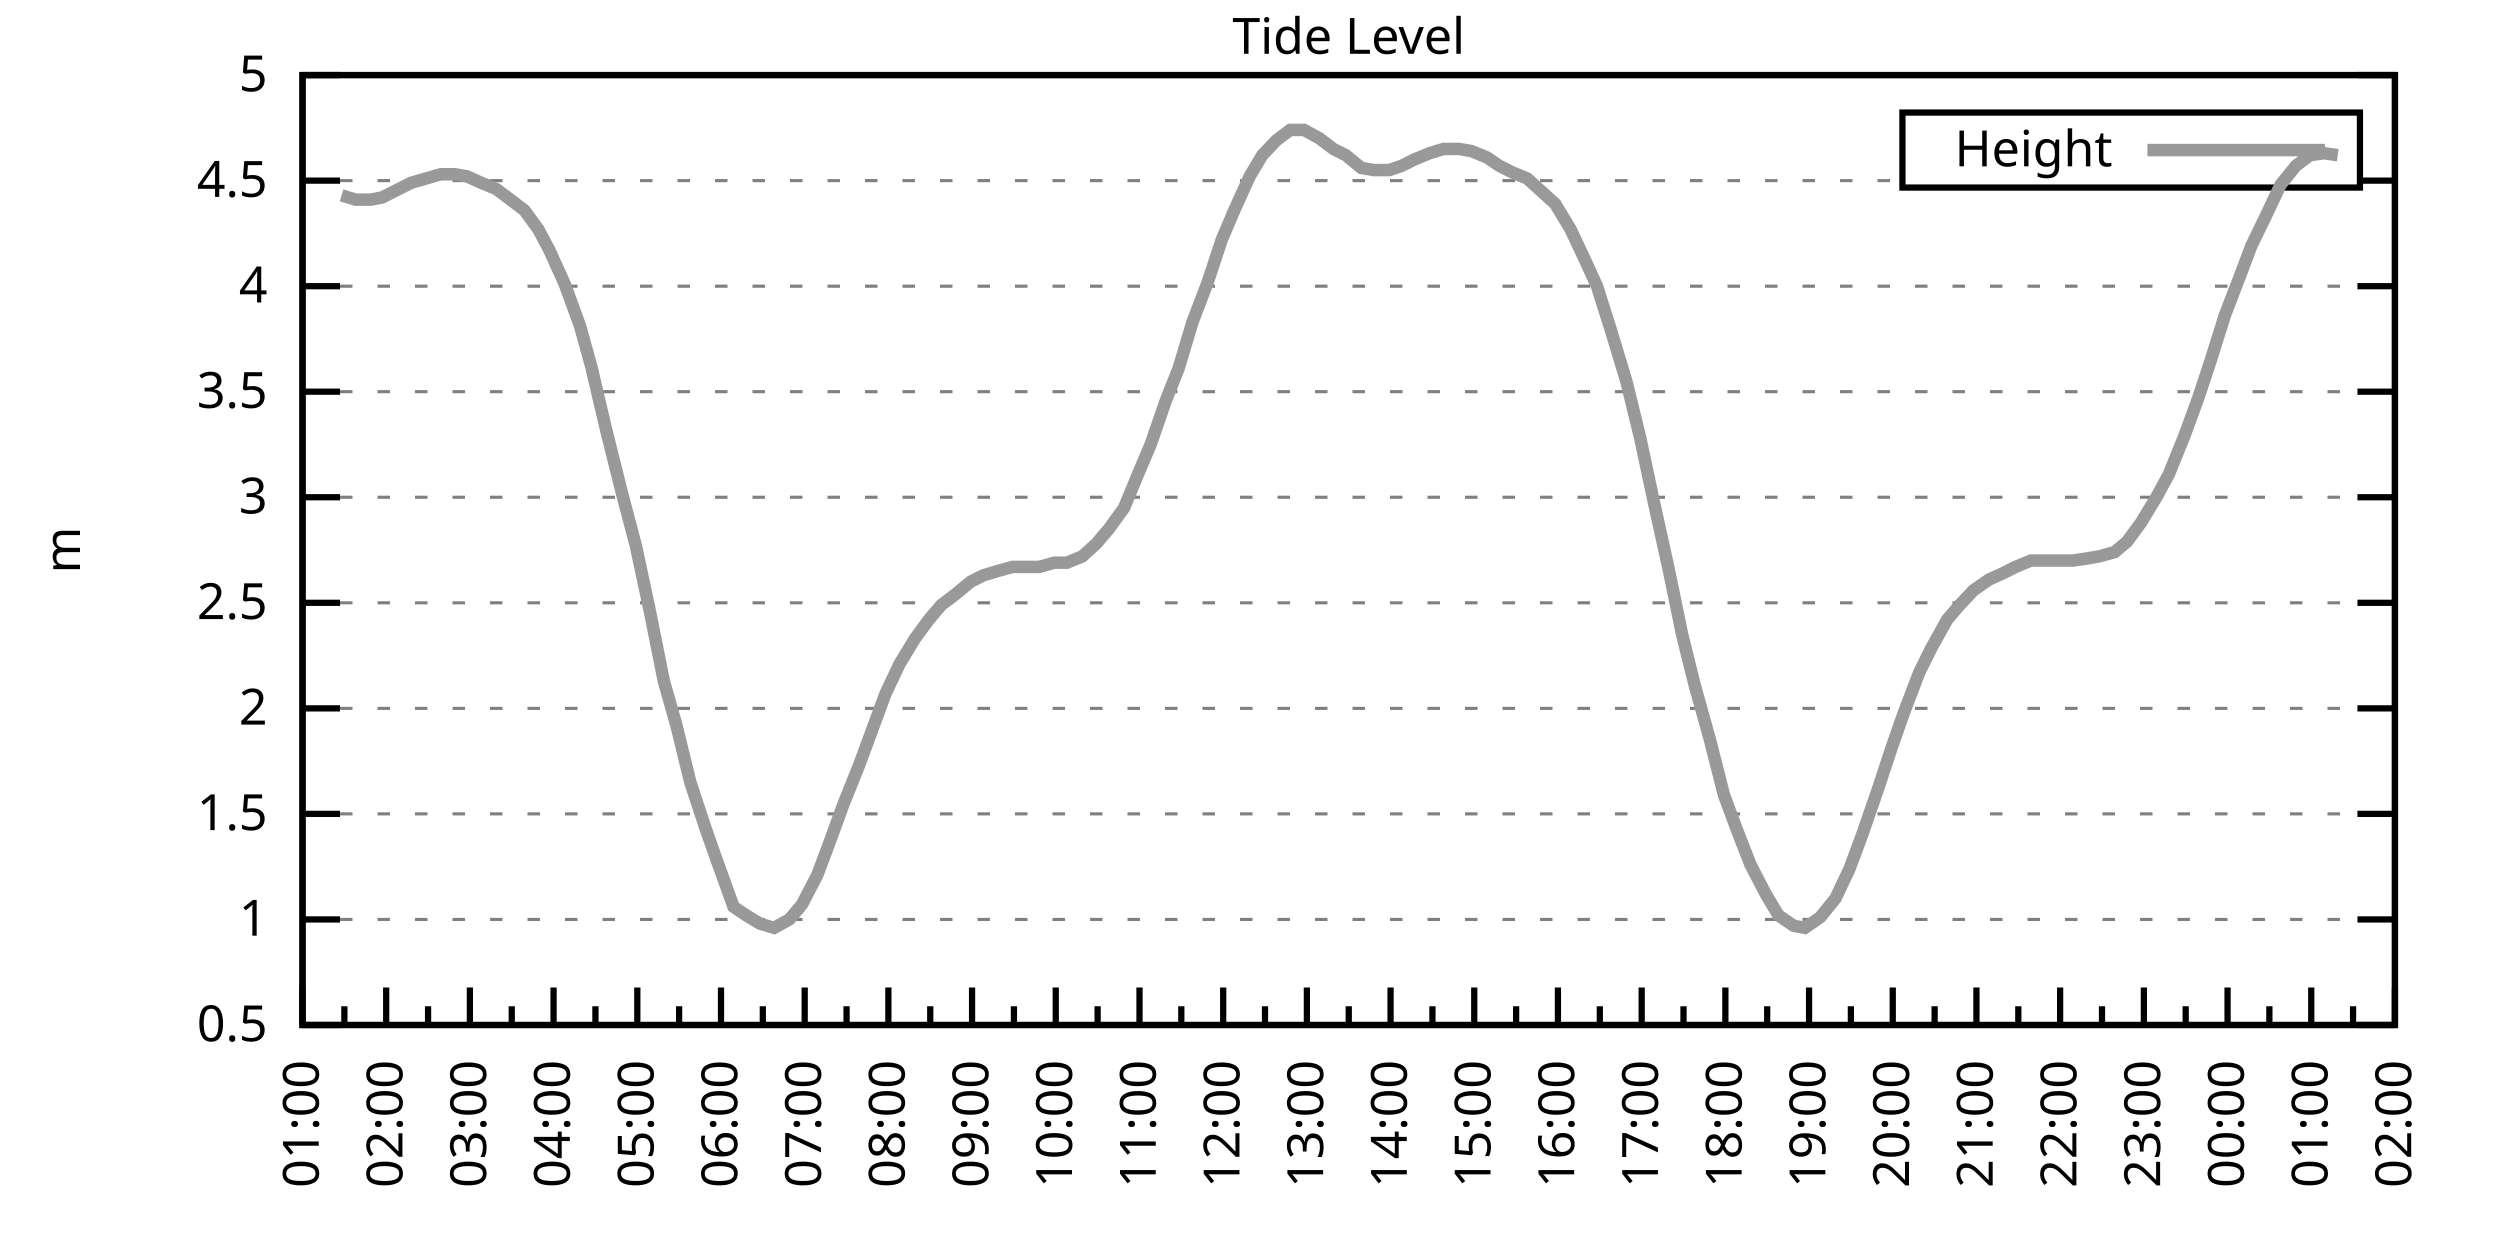
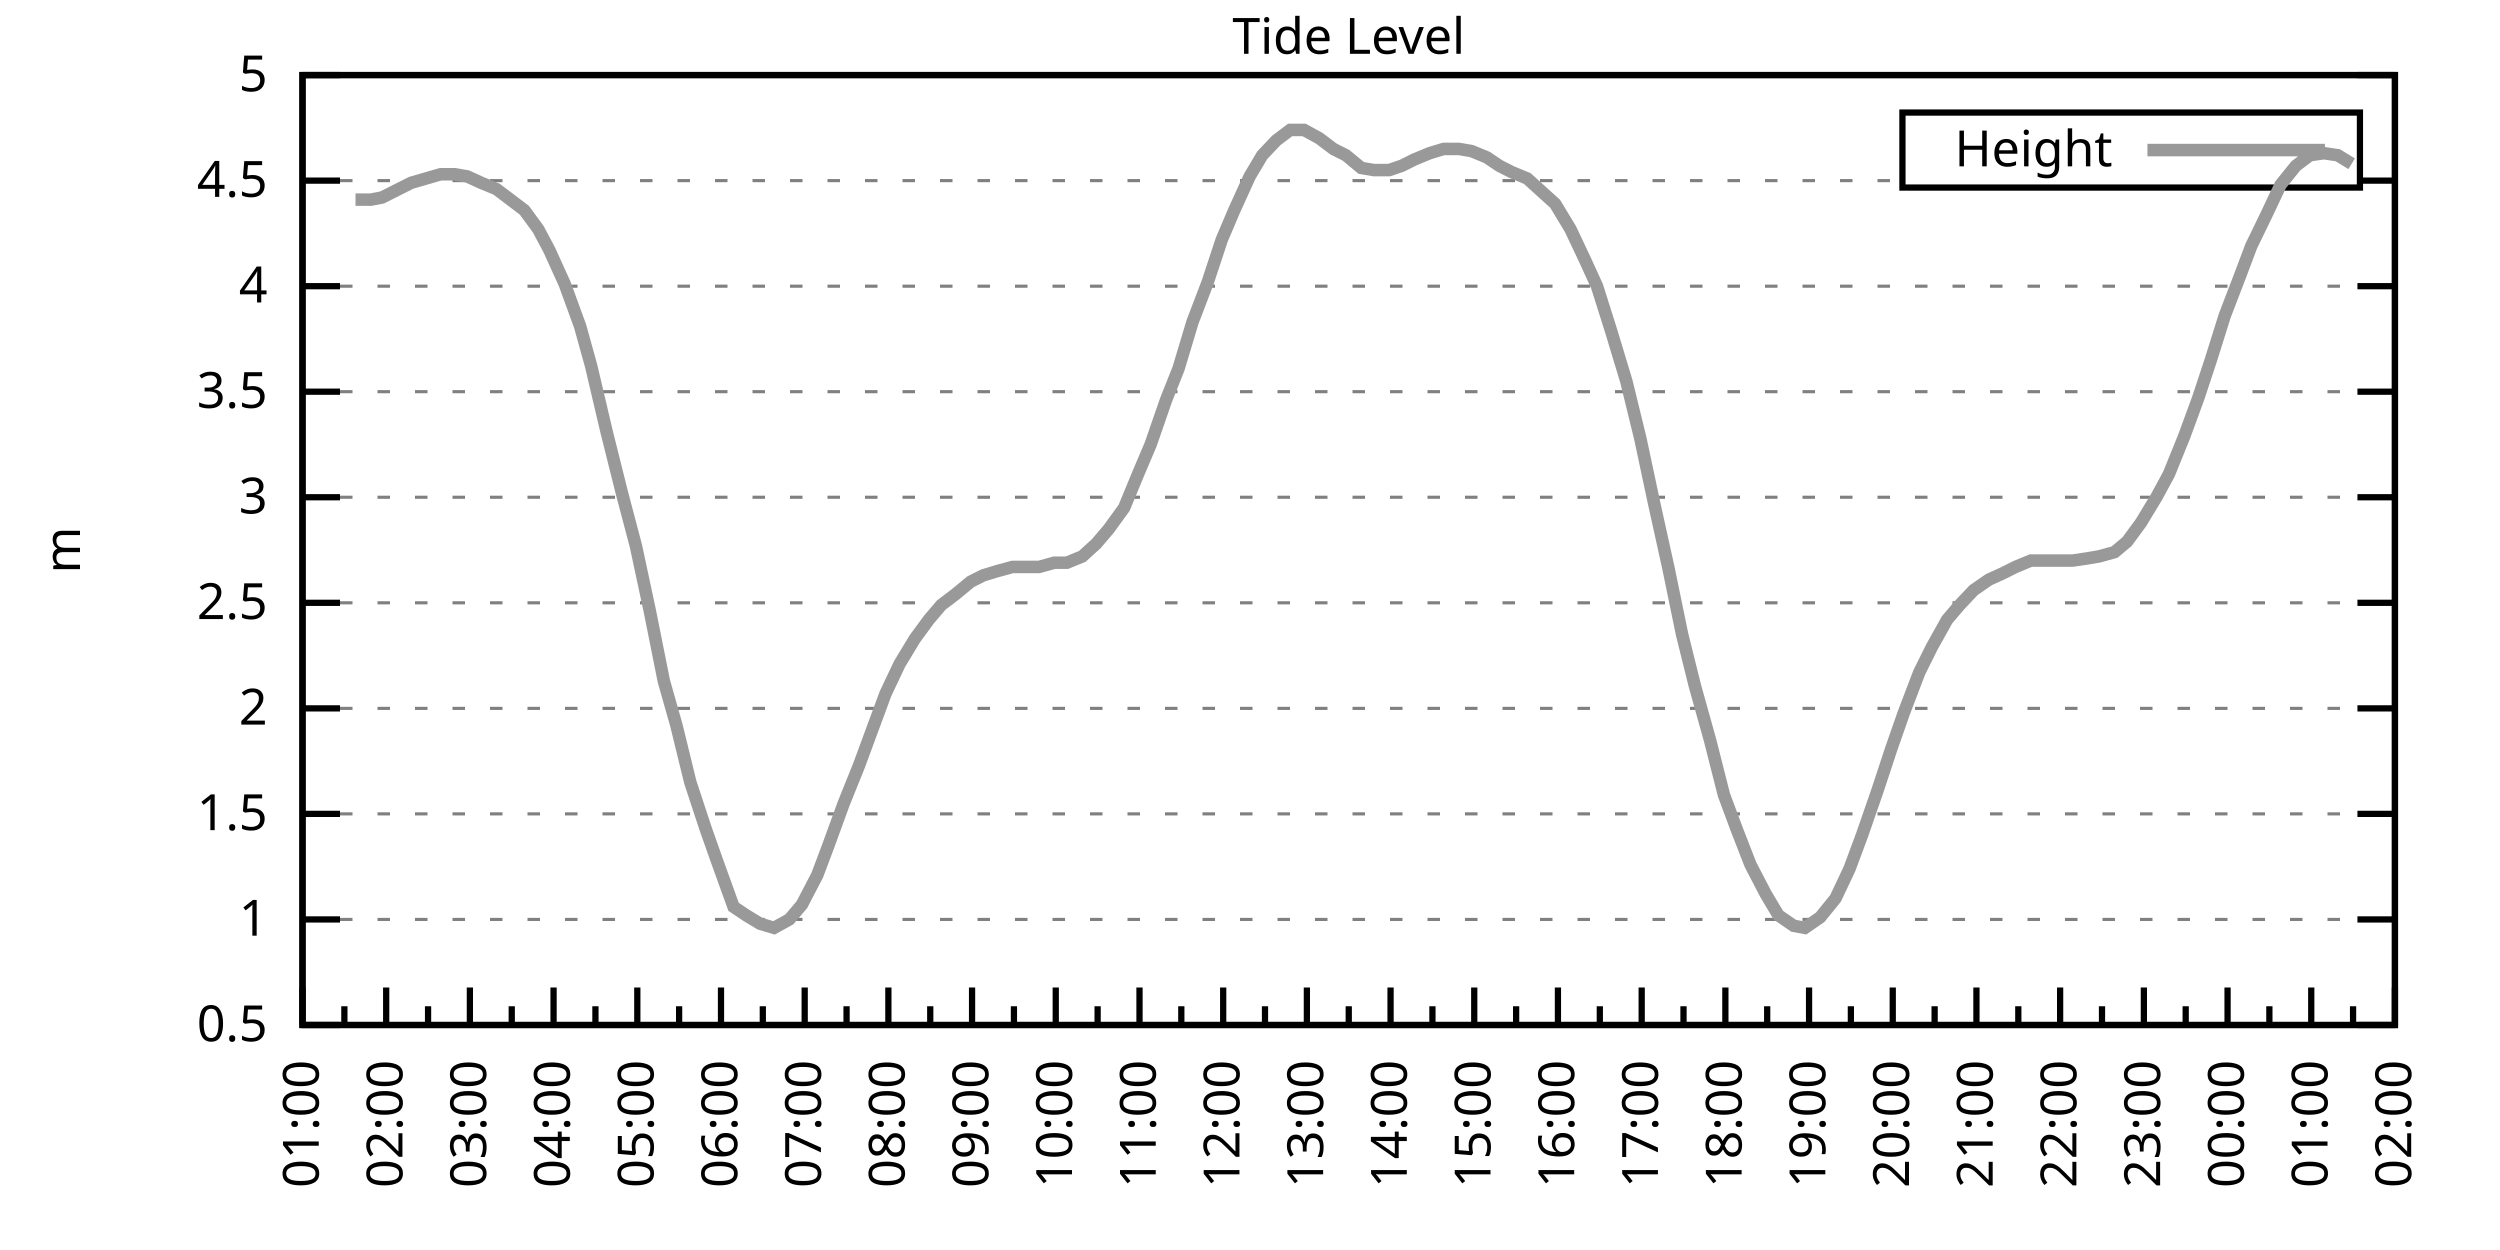
<svg xmlns="http://www.w3.org/2000/svg" xmlns:xlink="http://www.w3.org/1999/xlink" width="400" height="200" viewBox="0 0 400 200">
  <g id="gnuplot_canvas">
    <rect x="0" y="0" width="400" height="200" fill="none" />
    <defs>
      <circle id="gpDot" r="0.5" stroke-width="0.5" stroke="currentColor" />
      <path id="gpPt0" stroke-width="0.333" stroke="currentColor" d="M-1,0 h2 M0,-1 v2" />
      <path id="gpPt1" stroke-width="0.333" stroke="currentColor" d="M-1,-1 L1,1 M1,-1 L-1,1" />
      <path id="gpPt2" stroke-width="0.333" stroke="currentColor" d="M-1,0 L1,0 M0,-1 L0,1 M-1,-1 L1,1 M-1,1 L1,-1" />
      <rect id="gpPt3" stroke-width="0.333" stroke="currentColor" x="-1" y="-1" width="2" height="2" />
      <rect id="gpPt4" stroke-width="0.333" stroke="currentColor" fill="currentColor" x="-1" y="-1" width="2" height="2" />
      <circle id="gpPt5" stroke-width="0.333" stroke="currentColor" cx="0" cy="0" r="1" />
      <use xlink:href="#gpPt5" id="gpPt6" fill="currentColor" stroke="none" />
      <path id="gpPt7" stroke-width="0.333" stroke="currentColor" d="M0,-1.33 L-1.33,0.67 L1.33,0.67 z" />
      <use xlink:href="#gpPt7" id="gpPt8" fill="currentColor" stroke="none" />
      <use xlink:href="#gpPt7" id="gpPt9" stroke="currentColor" transform="rotate(180)" />
      <use xlink:href="#gpPt9" id="gpPt10" fill="currentColor" stroke="none" />
      <use xlink:href="#gpPt3" id="gpPt11" stroke="currentColor" transform="rotate(45)" />
      <use xlink:href="#gpPt11" id="gpPt12" fill="currentColor" stroke="none" />
      <path id="gpPt13" stroke-width="0.333" stroke="currentColor" d="M0,1.330 L1.265,0.411 L0.782,-1.067 L-0.782,-1.076 L-1.265,0.411 z" />
      <use xlink:href="#gpPt13" id="gpPt14" fill="currentColor" stroke="none" />
      <filter id="textbox" filterUnits="objectBoundingBox" x="0" y="0" height="1" width="1">
        <feFlood flood-color="white" flood-opacity="1" result="bgnd" />
        <feComposite in="SourceGraphic" in2="bgnd" operator="atop" />
      </filter>
      <filter id="greybox" filterUnits="objectBoundingBox" x="0" y="0" height="1" width="1">
        <feFlood flood-color="lightgrey" flood-opacity="1" result="grey" />
        <feComposite in="SourceGraphic" in2="grey" operator="atop" />
      </filter>
    </defs>
    <g fill="none" color="white" stroke="currentColor" stroke-width="1.00" stroke-linecap="butt" stroke-linejoin="miter">
</g>
    <g fill="none" color="black" stroke="currentColor" stroke-width="1.00" stroke-linecap="butt" stroke-linejoin="miter">
      <g stroke="none" shape-rendering="crispEdges">
        <polygon fill="rgb(255, 255, 255)" points="48.40,164.00 383.18,164.00 383.18,12.02 48.40,12.02 " />
      </g>
    </g>
    <g fill="none" color="black" stroke="currentColor" stroke-width="1.00" stroke-linecap="butt" stroke-linejoin="miter">
</g>
    <g fill="none" color="black" stroke="black" stroke-width="0.50" stroke-linecap="butt" stroke-linejoin="miter">
</g>
    <g fill="none" color="gray" stroke="currentColor" stroke-width="0.50" stroke-linecap="butt" stroke-linejoin="miter">
      <path stroke="gray" stroke-dasharray="2,4" class="gridline" d="M48.40,164.00 L383.19,164.00  " />
    </g>
    <g fill="none" color="gray" stroke="gray" stroke-width="1.00" stroke-linecap="butt" stroke-linejoin="miter">
</g>
    <g fill="none" color="black" stroke="currentColor" stroke-width="1.00" stroke-linecap="butt" stroke-linejoin="miter">
      <path stroke="black" d="M48.40,164.00 L54.40,164.00 M383.19,164.00 L377.19,164.00  " />
      <g transform="translate(42.80,166.60)" stroke="none" fill="black" font-family="Sans" font-size="8.00" text-anchor="end">
        <text>
          <tspan font-family="Sans"> 0.5</tspan>
        </text>
      </g>
    </g>
    <g fill="none" color="black" stroke="currentColor" stroke-width="1.00" stroke-linecap="butt" stroke-linejoin="miter">
</g>
    <g fill="none" color="black" stroke="black" stroke-width="0.50" stroke-linecap="butt" stroke-linejoin="miter">
</g>
    <g fill="none" color="gray" stroke="currentColor" stroke-width="0.50" stroke-linecap="butt" stroke-linejoin="miter">
      <path stroke="gray" stroke-dasharray="2,4" class="gridline" d="M48.40,147.11 L383.19,147.11  " />
    </g>
    <g fill="none" color="gray" stroke="gray" stroke-width="1.00" stroke-linecap="butt" stroke-linejoin="miter">
</g>
    <g fill="none" color="black" stroke="currentColor" stroke-width="1.00" stroke-linecap="butt" stroke-linejoin="miter">
      <path stroke="black" d="M48.40,147.11 L54.40,147.11 M383.19,147.11 L377.19,147.11  " />
      <g transform="translate(42.80,149.71)" stroke="none" fill="black" font-family="Sans" font-size="8.00" text-anchor="end">
        <text>
          <tspan font-family="Sans"> 1</tspan>
        </text>
      </g>
    </g>
    <g fill="none" color="black" stroke="currentColor" stroke-width="1.00" stroke-linecap="butt" stroke-linejoin="miter">
</g>
    <g fill="none" color="black" stroke="black" stroke-width="0.50" stroke-linecap="butt" stroke-linejoin="miter">
</g>
    <g fill="none" color="gray" stroke="currentColor" stroke-width="0.50" stroke-linecap="butt" stroke-linejoin="miter">
      <path stroke="gray" stroke-dasharray="2,4" class="gridline" d="M48.40,130.22 L383.19,130.22  " />
    </g>
    <g fill="none" color="gray" stroke="gray" stroke-width="1.00" stroke-linecap="butt" stroke-linejoin="miter">
</g>
    <g fill="none" color="black" stroke="currentColor" stroke-width="1.00" stroke-linecap="butt" stroke-linejoin="miter">
      <path stroke="black" d="M48.40,130.22 L54.40,130.22 M383.19,130.22 L377.19,130.22  " />
      <g transform="translate(42.80,132.82)" stroke="none" fill="black" font-family="Sans" font-size="8.00" text-anchor="end">
        <text>
          <tspan font-family="Sans"> 1.5</tspan>
        </text>
      </g>
    </g>
    <g fill="none" color="black" stroke="currentColor" stroke-width="1.00" stroke-linecap="butt" stroke-linejoin="miter">
</g>
    <g fill="none" color="black" stroke="black" stroke-width="0.50" stroke-linecap="butt" stroke-linejoin="miter">
</g>
    <g fill="none" color="gray" stroke="currentColor" stroke-width="0.50" stroke-linecap="butt" stroke-linejoin="miter">
      <path stroke="gray" stroke-dasharray="2,4" class="gridline" d="M48.40,113.34 L383.19,113.34  " />
    </g>
    <g fill="none" color="gray" stroke="gray" stroke-width="1.00" stroke-linecap="butt" stroke-linejoin="miter">
</g>
    <g fill="none" color="black" stroke="currentColor" stroke-width="1.00" stroke-linecap="butt" stroke-linejoin="miter">
      <path stroke="black" d="M48.40,113.34 L54.40,113.34 M383.19,113.34 L377.19,113.34  " />
      <g transform="translate(42.80,115.94)" stroke="none" fill="black" font-family="Sans" font-size="8.00" text-anchor="end">
        <text>
          <tspan font-family="Sans"> 2</tspan>
        </text>
      </g>
    </g>
    <g fill="none" color="black" stroke="currentColor" stroke-width="1.00" stroke-linecap="butt" stroke-linejoin="miter">
</g>
    <g fill="none" color="black" stroke="black" stroke-width="0.50" stroke-linecap="butt" stroke-linejoin="miter">
</g>
    <g fill="none" color="gray" stroke="currentColor" stroke-width="0.50" stroke-linecap="butt" stroke-linejoin="miter">
      <path stroke="gray" stroke-dasharray="2,4" class="gridline" d="M48.40,96.45 L383.19,96.45  " />
    </g>
    <g fill="none" color="gray" stroke="gray" stroke-width="1.00" stroke-linecap="butt" stroke-linejoin="miter">
</g>
    <g fill="none" color="black" stroke="currentColor" stroke-width="1.00" stroke-linecap="butt" stroke-linejoin="miter">
      <path stroke="black" d="M48.40,96.45 L54.40,96.45 M383.19,96.45 L377.19,96.45  " />
      <g transform="translate(42.80,99.05)" stroke="none" fill="black" font-family="Sans" font-size="8.00" text-anchor="end">
        <text>
          <tspan font-family="Sans"> 2.5</tspan>
        </text>
      </g>
    </g>
    <g fill="none" color="black" stroke="currentColor" stroke-width="1.00" stroke-linecap="butt" stroke-linejoin="miter">
</g>
    <g fill="none" color="black" stroke="black" stroke-width="0.50" stroke-linecap="butt" stroke-linejoin="miter">
</g>
    <g fill="none" color="gray" stroke="currentColor" stroke-width="0.50" stroke-linecap="butt" stroke-linejoin="miter">
      <path stroke="gray" stroke-dasharray="2,4" class="gridline" d="M48.40,79.56 L383.19,79.56  " />
    </g>
    <g fill="none" color="gray" stroke="gray" stroke-width="1.00" stroke-linecap="butt" stroke-linejoin="miter">
</g>
    <g fill="none" color="black" stroke="currentColor" stroke-width="1.00" stroke-linecap="butt" stroke-linejoin="miter">
      <path stroke="black" d="M48.40,79.56 L54.40,79.56 M383.19,79.56 L377.19,79.56  " />
      <g transform="translate(42.80,82.16)" stroke="none" fill="black" font-family="Sans" font-size="8.00" text-anchor="end">
        <text>
          <tspan font-family="Sans"> 3</tspan>
        </text>
      </g>
    </g>
    <g fill="none" color="black" stroke="currentColor" stroke-width="1.00" stroke-linecap="butt" stroke-linejoin="miter">
</g>
    <g fill="none" color="black" stroke="black" stroke-width="0.50" stroke-linecap="butt" stroke-linejoin="miter">
</g>
    <g fill="none" color="gray" stroke="currentColor" stroke-width="0.50" stroke-linecap="butt" stroke-linejoin="miter">
      <path stroke="gray" stroke-dasharray="2,4" class="gridline" d="M48.40,62.67 L383.19,62.67  " />
    </g>
    <g fill="none" color="gray" stroke="gray" stroke-width="1.00" stroke-linecap="butt" stroke-linejoin="miter">
</g>
    <g fill="none" color="black" stroke="currentColor" stroke-width="1.00" stroke-linecap="butt" stroke-linejoin="miter">
      <path stroke="black" d="M48.40,62.67 L54.40,62.67 M383.19,62.67 L377.19,62.67  " />
      <g transform="translate(42.80,65.27)" stroke="none" fill="black" font-family="Sans" font-size="8.00" text-anchor="end">
        <text>
          <tspan font-family="Sans"> 3.5</tspan>
        </text>
      </g>
    </g>
    <g fill="none" color="black" stroke="currentColor" stroke-width="1.00" stroke-linecap="butt" stroke-linejoin="miter">
</g>
    <g fill="none" color="black" stroke="black" stroke-width="0.50" stroke-linecap="butt" stroke-linejoin="miter">
</g>
    <g fill="none" color="gray" stroke="currentColor" stroke-width="0.50" stroke-linecap="butt" stroke-linejoin="miter">
      <path stroke="gray" stroke-dasharray="2,4" class="gridline" d="M48.40,45.79 L383.19,45.79  " />
    </g>
    <g fill="none" color="gray" stroke="gray" stroke-width="1.00" stroke-linecap="butt" stroke-linejoin="miter">
</g>
    <g fill="none" color="black" stroke="currentColor" stroke-width="1.00" stroke-linecap="butt" stroke-linejoin="miter">
      <path stroke="black" d="M48.40,45.79 L54.40,45.79 M383.19,45.79 L377.19,45.79  " />
      <g transform="translate(42.80,48.39)" stroke="none" fill="black" font-family="Sans" font-size="8.00" text-anchor="end">
        <text>
          <tspan font-family="Sans"> 4</tspan>
        </text>
      </g>
    </g>
    <g fill="none" color="black" stroke="currentColor" stroke-width="1.00" stroke-linecap="butt" stroke-linejoin="miter">
</g>
    <g fill="none" color="black" stroke="black" stroke-width="0.50" stroke-linecap="butt" stroke-linejoin="miter">
</g>
    <g fill="none" color="gray" stroke="currentColor" stroke-width="0.50" stroke-linecap="butt" stroke-linejoin="miter">
      <path stroke="gray" stroke-dasharray="2,4" class="gridline" d="M48.40,28.90 L304.39,28.90 M377.59,28.90 L383.19,28.90  " />
    </g>
    <g fill="none" color="gray" stroke="gray" stroke-width="1.00" stroke-linecap="butt" stroke-linejoin="miter">
</g>
    <g fill="none" color="black" stroke="currentColor" stroke-width="1.00" stroke-linecap="butt" stroke-linejoin="miter">
      <path stroke="black" d="M48.40,28.90 L54.40,28.90 M383.19,28.90 L377.19,28.90  " />
      <g transform="translate(42.80,31.50)" stroke="none" fill="black" font-family="Sans" font-size="8.00" text-anchor="end">
        <text>
          <tspan font-family="Sans"> 4.5</tspan>
        </text>
      </g>
    </g>
    <g fill="none" color="black" stroke="currentColor" stroke-width="1.00" stroke-linecap="butt" stroke-linejoin="miter">
</g>
    <g fill="none" color="black" stroke="black" stroke-width="0.50" stroke-linecap="butt" stroke-linejoin="miter">
</g>
    <g fill="none" color="gray" stroke="currentColor" stroke-width="0.50" stroke-linecap="butt" stroke-linejoin="miter">
      <path stroke="gray" stroke-dasharray="2,4" class="gridline" d="M48.40,12.01 L383.19,12.01  " />
    </g>
    <g fill="none" color="gray" stroke="gray" stroke-width="1.00" stroke-linecap="butt" stroke-linejoin="miter">
</g>
    <g fill="none" color="black" stroke="currentColor" stroke-width="1.00" stroke-linecap="butt" stroke-linejoin="miter">
      <path stroke="black" d="M48.40,12.01 L54.40,12.01 M383.19,12.01 L377.19,12.01  " />
      <g transform="translate(42.80,14.61)" stroke="none" fill="black" font-family="Sans" font-size="8.00" text-anchor="end">
        <text>
          <tspan font-family="Sans"> 5</tspan>
        </text>
      </g>
    </g>
    <g fill="none" color="black" stroke="currentColor" stroke-width="1.00" stroke-linecap="butt" stroke-linejoin="miter">
      <path stroke="black" d="M48.40,164.00 L48.40,158.00  " />
      <g transform="translate(51.00,169.60) rotate(270)" stroke="none" fill="black" font-family="Sans" font-size="8.00" text-anchor="end">
        <text>
          <tspan font-family="Sans">01:00</tspan>
        </text>
      </g>
    </g>
    <g fill="none" color="black" stroke="currentColor" stroke-width="1.00" stroke-linecap="butt" stroke-linejoin="miter">
      <path stroke="black" d="M55.10,164.00 L55.10,161.00 M61.79,164.00 L61.79,158.00  " />
      <g transform="translate(64.39,169.60) rotate(270)" stroke="none" fill="black" font-family="Sans" font-size="8.00" text-anchor="end">
        <text>
          <tspan font-family="Sans">02:00</tspan>
        </text>
      </g>
    </g>
    <g fill="none" color="black" stroke="currentColor" stroke-width="1.00" stroke-linecap="butt" stroke-linejoin="miter">
      <path stroke="black" d="M68.49,164.00 L68.49,161.00 M75.18,164.00 L75.18,158.00  " />
      <g transform="translate(77.78,169.60) rotate(270)" stroke="none" fill="black" font-family="Sans" font-size="8.00" text-anchor="end">
        <text>
          <tspan font-family="Sans">03:00</tspan>
        </text>
      </g>
    </g>
    <g fill="none" color="black" stroke="currentColor" stroke-width="1.00" stroke-linecap="butt" stroke-linejoin="miter">
      <path stroke="black" d="M81.88,164.00 L81.88,161.00 M88.57,164.00 L88.57,158.00  " />
      <g transform="translate(91.17,169.60) rotate(270)" stroke="none" fill="black" font-family="Sans" font-size="8.00" text-anchor="end">
        <text>
          <tspan font-family="Sans">04:00</tspan>
        </text>
      </g>
    </g>
    <g fill="none" color="black" stroke="currentColor" stroke-width="1.00" stroke-linecap="butt" stroke-linejoin="miter">
      <path stroke="black" d="M95.27,164.00 L95.27,161.00 M101.97,164.00 L101.97,158.00  " />
      <g transform="translate(104.57,169.60) rotate(270)" stroke="none" fill="black" font-family="Sans" font-size="8.00" text-anchor="end">
        <text>
          <tspan font-family="Sans">05:00</tspan>
        </text>
      </g>
    </g>
    <g fill="none" color="black" stroke="currentColor" stroke-width="1.00" stroke-linecap="butt" stroke-linejoin="miter">
      <path stroke="black" d="M108.66,164.00 L108.66,161.00 M115.36,164.00 L115.36,158.00  " />
      <g transform="translate(117.96,169.60) rotate(270)" stroke="none" fill="black" font-family="Sans" font-size="8.00" text-anchor="end">
        <text>
          <tspan font-family="Sans">06:00</tspan>
        </text>
      </g>
    </g>
    <g fill="none" color="black" stroke="currentColor" stroke-width="1.00" stroke-linecap="butt" stroke-linejoin="miter">
      <path stroke="black" d="M122.05,164.00 L122.05,161.00 M128.75,164.00 L128.75,158.00  " />
      <g transform="translate(131.35,169.60) rotate(270)" stroke="none" fill="black" font-family="Sans" font-size="8.00" text-anchor="end">
        <text>
          <tspan font-family="Sans">07:00</tspan>
        </text>
      </g>
    </g>
    <g fill="none" color="black" stroke="currentColor" stroke-width="1.00" stroke-linecap="butt" stroke-linejoin="miter">
      <path stroke="black" d="M135.45,164.00 L135.45,161.00 M142.14,164.00 L142.14,158.00  " />
      <g transform="translate(144.74,169.60) rotate(270)" stroke="none" fill="black" font-family="Sans" font-size="8.00" text-anchor="end">
        <text>
          <tspan font-family="Sans">08:00</tspan>
        </text>
      </g>
    </g>
    <g fill="none" color="black" stroke="currentColor" stroke-width="1.00" stroke-linecap="butt" stroke-linejoin="miter">
      <path stroke="black" d="M148.84,164.00 L148.84,161.00 M155.53,164.00 L155.53,158.00  " />
      <g transform="translate(158.13,169.60) rotate(270)" stroke="none" fill="black" font-family="Sans" font-size="8.00" text-anchor="end">
        <text>
          <tspan font-family="Sans">09:00</tspan>
        </text>
      </g>
    </g>
    <g fill="none" color="black" stroke="currentColor" stroke-width="1.00" stroke-linecap="butt" stroke-linejoin="miter">
      <path stroke="black" d="M162.23,164.00 L162.23,161.00 M168.92,164.00 L168.92,158.00  " />
      <g transform="translate(171.52,169.60) rotate(270)" stroke="none" fill="black" font-family="Sans" font-size="8.00" text-anchor="end">
        <text>
          <tspan font-family="Sans">10:00</tspan>
        </text>
      </g>
    </g>
    <g fill="none" color="black" stroke="currentColor" stroke-width="1.00" stroke-linecap="butt" stroke-linejoin="miter">
      <path stroke="black" d="M175.62,164.00 L175.62,161.00 M182.32,164.00 L182.32,158.00  " />
      <g transform="translate(184.92,169.60) rotate(270)" stroke="none" fill="black" font-family="Sans" font-size="8.00" text-anchor="end">
        <text>
          <tspan font-family="Sans">11:00</tspan>
        </text>
      </g>
    </g>
    <g fill="none" color="black" stroke="currentColor" stroke-width="1.00" stroke-linecap="butt" stroke-linejoin="miter">
      <path stroke="black" d="M189.01,164.00 L189.01,161.00 M195.71,164.00 L195.71,158.00  " />
      <g transform="translate(198.31,169.60) rotate(270)" stroke="none" fill="black" font-family="Sans" font-size="8.00" text-anchor="end">
        <text>
          <tspan font-family="Sans">12:00</tspan>
        </text>
      </g>
    </g>
    <g fill="none" color="black" stroke="currentColor" stroke-width="1.00" stroke-linecap="butt" stroke-linejoin="miter">
      <path stroke="black" d="M202.40,164.00 L202.40,161.00 M209.10,164.00 L209.10,158.00  " />
      <g transform="translate(211.70,169.60) rotate(270)" stroke="none" fill="black" font-family="Sans" font-size="8.00" text-anchor="end">
        <text>
          <tspan font-family="Sans">13:00</tspan>
        </text>
      </g>
    </g>
    <g fill="none" color="black" stroke="currentColor" stroke-width="1.00" stroke-linecap="butt" stroke-linejoin="miter">
      <path stroke="black" d="M215.80,164.00 L215.80,161.00 M222.49,164.00 L222.49,158.00  " />
      <g transform="translate(225.09,169.60) rotate(270)" stroke="none" fill="black" font-family="Sans" font-size="8.00" text-anchor="end">
        <text>
          <tspan font-family="Sans">14:00</tspan>
        </text>
      </g>
    </g>
    <g fill="none" color="black" stroke="currentColor" stroke-width="1.00" stroke-linecap="butt" stroke-linejoin="miter">
      <path stroke="black" d="M229.19,164.00 L229.19,161.00 M235.88,164.00 L235.88,158.00  " />
      <g transform="translate(238.48,169.60) rotate(270)" stroke="none" fill="black" font-family="Sans" font-size="8.00" text-anchor="end">
        <text>
          <tspan font-family="Sans">15:00</tspan>
        </text>
      </g>
    </g>
    <g fill="none" color="black" stroke="currentColor" stroke-width="1.00" stroke-linecap="butt" stroke-linejoin="miter">
      <path stroke="black" d="M242.58,164.00 L242.58,161.00 M249.27,164.00 L249.27,158.00  " />
      <g transform="translate(251.87,169.60) rotate(270)" stroke="none" fill="black" font-family="Sans" font-size="8.00" text-anchor="end">
        <text>
          <tspan font-family="Sans">16:00</tspan>
        </text>
      </g>
    </g>
    <g fill="none" color="black" stroke="currentColor" stroke-width="1.00" stroke-linecap="butt" stroke-linejoin="miter">
      <path stroke="black" d="M255.97,164.00 L255.97,161.00 M262.67,164.00 L262.67,158.00  " />
      <g transform="translate(265.27,169.60) rotate(270)" stroke="none" fill="black" font-family="Sans" font-size="8.00" text-anchor="end">
        <text>
          <tspan font-family="Sans">17:00</tspan>
        </text>
      </g>
    </g>
    <g fill="none" color="black" stroke="currentColor" stroke-width="1.00" stroke-linecap="butt" stroke-linejoin="miter">
      <path stroke="black" d="M269.36,164.00 L269.36,161.00 M276.06,164.00 L276.06,158.00  " />
      <g transform="translate(278.66,169.60) rotate(270)" stroke="none" fill="black" font-family="Sans" font-size="8.00" text-anchor="end">
        <text>
          <tspan font-family="Sans">18:00</tspan>
        </text>
      </g>
    </g>
    <g fill="none" color="black" stroke="currentColor" stroke-width="1.00" stroke-linecap="butt" stroke-linejoin="miter">
      <path stroke="black" d="M282.75,164.00 L282.75,161.00 M289.45,164.00 L289.45,158.00  " />
      <g transform="translate(292.05,169.60) rotate(270)" stroke="none" fill="black" font-family="Sans" font-size="8.00" text-anchor="end">
        <text>
          <tspan font-family="Sans">19:00</tspan>
        </text>
      </g>
    </g>
    <g fill="none" color="black" stroke="currentColor" stroke-width="1.00" stroke-linecap="butt" stroke-linejoin="miter">
      <path stroke="black" d="M296.14,164.00 L296.14,161.00 M302.84,164.00 L302.84,158.00  " />
      <g transform="translate(305.44,169.60) rotate(270)" stroke="none" fill="black" font-family="Sans" font-size="8.00" text-anchor="end">
        <text>
          <tspan font-family="Sans">20:00</tspan>
        </text>
      </g>
    </g>
    <g fill="none" color="black" stroke="currentColor" stroke-width="1.00" stroke-linecap="butt" stroke-linejoin="miter">
      <path stroke="black" d="M309.54,164.00 L309.54,161.00 M316.23,164.00 L316.23,158.00  " />
      <g transform="translate(318.83,169.60) rotate(270)" stroke="none" fill="black" font-family="Sans" font-size="8.00" text-anchor="end">
        <text>
          <tspan font-family="Sans">21:00</tspan>
        </text>
      </g>
    </g>
    <g fill="none" color="black" stroke="currentColor" stroke-width="1.00" stroke-linecap="butt" stroke-linejoin="miter">
      <path stroke="black" d="M322.93,164.00 L322.93,161.00 M329.62,164.00 L329.62,158.00  " />
      <g transform="translate(332.22,169.60) rotate(270)" stroke="none" fill="black" font-family="Sans" font-size="8.00" text-anchor="end">
        <text>
          <tspan font-family="Sans">22:00</tspan>
        </text>
      </g>
    </g>
    <g fill="none" color="black" stroke="currentColor" stroke-width="1.00" stroke-linecap="butt" stroke-linejoin="miter">
      <path stroke="black" d="M336.32,164.00 L336.32,161.00 M343.02,164.00 L343.02,158.00  " />
      <g transform="translate(345.62,169.60) rotate(270)" stroke="none" fill="black" font-family="Sans" font-size="8.00" text-anchor="end">
        <text>
          <tspan font-family="Sans">23:00</tspan>
        </text>
      </g>
    </g>
    <g fill="none" color="black" stroke="currentColor" stroke-width="1.00" stroke-linecap="butt" stroke-linejoin="miter">
      <path stroke="black" d="M349.71,164.00 L349.71,161.00 M356.41,164.00 L356.41,158.00  " />
      <g transform="translate(359.01,169.60) rotate(270)" stroke="none" fill="black" font-family="Sans" font-size="8.00" text-anchor="end">
        <text>
          <tspan font-family="Sans">00:00</tspan>
        </text>
      </g>
    </g>
    <g fill="none" color="black" stroke="currentColor" stroke-width="1.00" stroke-linecap="butt" stroke-linejoin="miter">
      <path stroke="black" d="M363.10,164.00 L363.10,161.00 M369.80,164.00 L369.80,158.00  " />
      <g transform="translate(372.40,169.60) rotate(270)" stroke="none" fill="black" font-family="Sans" font-size="8.00" text-anchor="end">
        <text>
          <tspan font-family="Sans">01:00</tspan>
        </text>
      </g>
    </g>
    <g fill="none" color="black" stroke="currentColor" stroke-width="1.00" stroke-linecap="butt" stroke-linejoin="miter">
      <path stroke="black" d="M376.49,164.00 L376.49,161.00 M383.19,164.00 L383.19,158.00  " />
      <g transform="translate(385.79,169.60) rotate(270)" stroke="none" fill="black" font-family="Sans" font-size="8.00" text-anchor="end">
        <text>
          <tspan font-family="Sans">02:00</tspan>
        </text>
      </g>
    </g>
    <g fill="none" color="black" stroke="currentColor" stroke-width="1.00" stroke-linecap="butt" stroke-linejoin="miter">
</g>
    <g fill="none" color="black" stroke="currentColor" stroke-width="1.00" stroke-linecap="butt" stroke-linejoin="miter">
      <path stroke="black" d="M48.40,12.01 L48.40,164.00 L383.19,164.00 L383.19,12.01 L48.40,12.01 Z  " />
    </g>
    <g fill="none" color="black" stroke="currentColor" stroke-width="1.00" stroke-linecap="butt" stroke-linejoin="miter">
      <g transform="translate(12.80,88.01) rotate(270)" stroke="none" fill="black" font-family="Sans" font-size="8.00" text-anchor="middle">
        <text>
          <tspan font-family="Sans">m</tspan>
        </text>
      </g>
    </g>
    <g fill="none" color="black" stroke="currentColor" stroke-width="1.00" stroke-linecap="butt" stroke-linejoin="miter">
</g>
    <g fill="none" color="black" stroke="currentColor" stroke-width="1.00" stroke-linecap="butt" stroke-linejoin="miter">
      <path stroke="black" d="M304.39,30.01 L304.39,18.01 L377.59,18.01 L377.59,30.01 L304.39,30.01 Z  " />
    </g>
    <g id="Tide_level_plot_1">
      <g fill="none" color="white" stroke="black" stroke-width="2.00" stroke-linecap="butt" stroke-linejoin="miter">
</g>
      <g fill="none" color="black" stroke="currentColor" stroke-width="2.00" stroke-linecap="butt" stroke-linejoin="miter">
        <g transform="translate(337.99,26.61)" stroke="none" fill="black" font-family="Sans" font-size="8.00" text-anchor="end">
          <text>
            <tspan font-family="Sans">Height</tspan>
          </text>
        </g>
      </g>
      <g fill="none" color="black" stroke="currentColor" stroke-width="2.00" stroke-linecap="butt" stroke-linejoin="miter">
-         <path stroke="rgb(153, 153, 153)" d="M343.59,24.01 L371.99,24.01 M54.65,31.26 L56.88,31.94 L59.34,31.94 L61.12,31.60 L63.80,30.25 L65.81,29.24   L70.50,27.88 L72.73,27.88 L74.74,28.22 L76.97,29.24 L79.42,30.25 L81.21,31.60 L83.89,33.63 L86.12,36.67   L87.91,40.04 L90.36,45.45 L92.82,52.20 L94.60,58.62 L97.06,69.09 L99.51,78.89 L101.74,87.33 L103.98,97.80   L106.21,108.95 L108.22,116.04 L110.45,125.16 L112.90,132.59 L114.69,137.66 L117.37,145.09 L119.38,146.44 L121.61,147.79   L123.84,148.46 L126.29,147.11 L128.30,144.75 L130.76,140.02 L132.54,135.29 L135.00,128.54 L137.45,122.46 L139.69,116.38   L141.69,110.97 L143.93,106.24 L146.38,102.19 L148.61,99.15 L150.62,96.79 L152.85,95.10 L155.31,93.07 L157.32,92.06   L159.55,91.38 L162.01,90.71 L164.01,90.71 L166.25,90.71 L168.70,90.03 L170.71,90.03 L173.17,89.02 L175.40,86.99   L177.41,84.63 L179.86,81.25 L182.09,75.85 L184.10,71.12 L186.56,64.02 L188.57,58.96 L190.80,51.53 L193.25,45.11   L195.48,38.35 L197.49,33.63 L199.95,28.22 L201.96,24.84 L204.19,22.48 L206.42,20.79 L208.65,20.79 L211.11,22.14   L213.34,23.83 L215.35,24.84 L217.80,26.87 L219.81,27.21 L222.27,27.21 L224.28,26.53 L226.29,25.52 L228.74,24.51   L230.97,23.83 L233.43,23.83 L235.44,24.17 L237.89,25.18 L239.90,26.53 L241.91,27.55 L244.36,28.56 L246.60,30.59   L248.83,32.61 L251.28,36.67 L253.51,41.39 L255.52,45.79 L257.76,52.88 L260.21,60.98 L262.44,70.10 L264.67,80.57   L266.91,90.71 L269.14,101.52 L271.15,109.62 L273.60,118.40 L275.83,127.18 L277.84,132.59 L280.07,138.33 L282.53,143.06   L284.54,146.44 L286.99,148.13 L288.78,148.46 L291.23,146.77 L293.69,143.73 L295.92,139.01 L297.93,133.60 L300.39,126.51   L302.62,119.75 L304.63,114.01 L307.08,107.59 L309.09,103.54 L311.54,99.15 L313.55,96.79 L315.79,94.42 L318.24,92.73   L320.47,91.72 L322.48,90.71 L324.94,89.69 L327.17,89.69 L328.95,89.69 L331.63,89.69 L333.86,89.36 L335.87,89.02   L338.33,88.34 L340.34,86.65 L342.57,83.61 L345.02,79.56 L347.03,75.85 L349.49,69.77 L351.72,63.69 L353.73,57.61   L355.96,50.51 L358.42,44.10 L360.20,39.37 L362.66,34.30 L364.89,29.57 L367.34,26.53 L369.58,24.84 L371.81,24.51   L374.04,24.84  " />
+         <path stroke="rgb(153, 153, 153)" d="M343.59,24.01 L371.99,24.01 M56.88,31.94 L59.34,31.94 L61.12,31.60 L63.80,30.25 L65.81,29.24 L70.50,27.88   L72.73,27.88 L74.74,28.22 L76.97,29.24 L79.42,30.25 L81.21,31.60 L83.89,33.63 L86.12,36.67 L87.91,40.04   L90.36,45.45 L92.82,52.20 L94.60,58.62 L97.06,69.09 L99.51,78.89 L101.74,87.33 L103.98,97.80 L106.21,108.95   L108.22,116.04 L110.45,125.16 L112.90,132.59 L114.69,137.66 L117.37,145.09 L119.38,146.44 L121.61,147.79 L123.84,148.46   L126.29,147.11 L128.30,144.75 L130.76,140.02 L132.54,135.29 L135.00,128.54 L137.45,122.46 L139.69,116.38 L141.69,110.97   L143.93,106.24 L146.38,102.19 L148.61,99.15 L150.62,96.79 L152.85,95.10 L155.31,93.07 L157.32,92.06 L159.55,91.38   L162.01,90.71 L164.01,90.71 L166.25,90.71 L168.70,90.03 L170.71,90.03 L173.17,89.02 L175.40,86.99 L177.41,84.63   L179.86,81.25 L182.09,75.85 L184.10,71.12 L186.56,64.02 L188.57,58.96 L190.80,51.53 L193.25,45.11 L195.48,38.35   L197.49,33.63 L199.95,28.22 L201.96,24.84 L204.19,22.48 L206.42,20.79 L208.65,20.79 L211.11,22.14 L213.34,23.83   L215.35,24.84 L217.80,26.87 L219.81,27.21 L222.27,27.21 L224.28,26.53 L226.29,25.52 L228.74,24.51 L230.97,23.83   L233.43,23.83 L235.44,24.17 L237.89,25.18 L239.90,26.53 L241.91,27.55 L244.36,28.56 L246.60,30.59 L248.83,32.61   L251.28,36.67 L253.51,41.39 L255.52,45.79 L257.76,52.88 L260.21,60.98 L262.44,70.10 L264.67,80.57 L266.91,90.71   L269.14,101.52 L271.15,109.62 L273.60,118.40 L275.83,127.18 L277.84,132.59 L280.07,138.33 L282.53,143.06 L284.54,146.44   L286.99,148.13 L288.78,148.46 L291.23,146.77 L293.69,143.73 L295.92,139.01 L297.93,133.60 L300.39,126.51 L302.62,119.75   L304.63,114.01 L307.08,107.59 L309.09,103.54 L311.54,99.15 L313.55,96.79 L315.79,94.42 L318.24,92.73 L320.47,91.72   L322.48,90.71 L324.94,89.69 L327.17,89.69 L328.95,89.69 L331.63,89.69 L333.86,89.36 L335.87,89.02 L338.33,88.34   L340.34,86.65 L342.57,83.61 L345.02,79.56 L347.03,75.85 L349.49,69.77 L351.72,63.69 L353.73,57.61 L355.96,50.51   L358.42,44.10 L360.20,39.37 L362.66,34.30 L364.89,29.57 L367.34,26.53 L369.58,24.84 L371.81,24.51 L374.04,24.84   L376.27,26.20  " />
      </g>
    </g>
    <g fill="none" color="black" stroke="currentColor" stroke-width="2.00" stroke-linecap="butt" stroke-linejoin="miter">
</g>
    <g fill="none" color="black" stroke="black" stroke-width="1.00" stroke-linecap="butt" stroke-linejoin="miter">
</g>
    <g fill="none" color="black" stroke="currentColor" stroke-width="1.00" stroke-linecap="butt" stroke-linejoin="miter">
      <path stroke="black" d="M48.40,12.01 L48.40,164.00 L383.19,164.00 L383.19,12.01 L48.40,12.01 Z  " />
    </g>
    <g fill="none" color="black" stroke="currentColor" stroke-width="1.00" stroke-linecap="butt" stroke-linejoin="miter">
      <g transform="translate(215.79,8.61)" stroke="none" fill="black" font-family="Sans" font-size="8.00" text-anchor="middle">
        <text>
          <tspan font-family="Sans">Tide Level</tspan>
        </text>
      </g>
    </g>
    <g fill="none" color="black" stroke="currentColor" stroke-width="1.00" stroke-linecap="butt" stroke-linejoin="miter">
</g>
  </g>
</svg>
